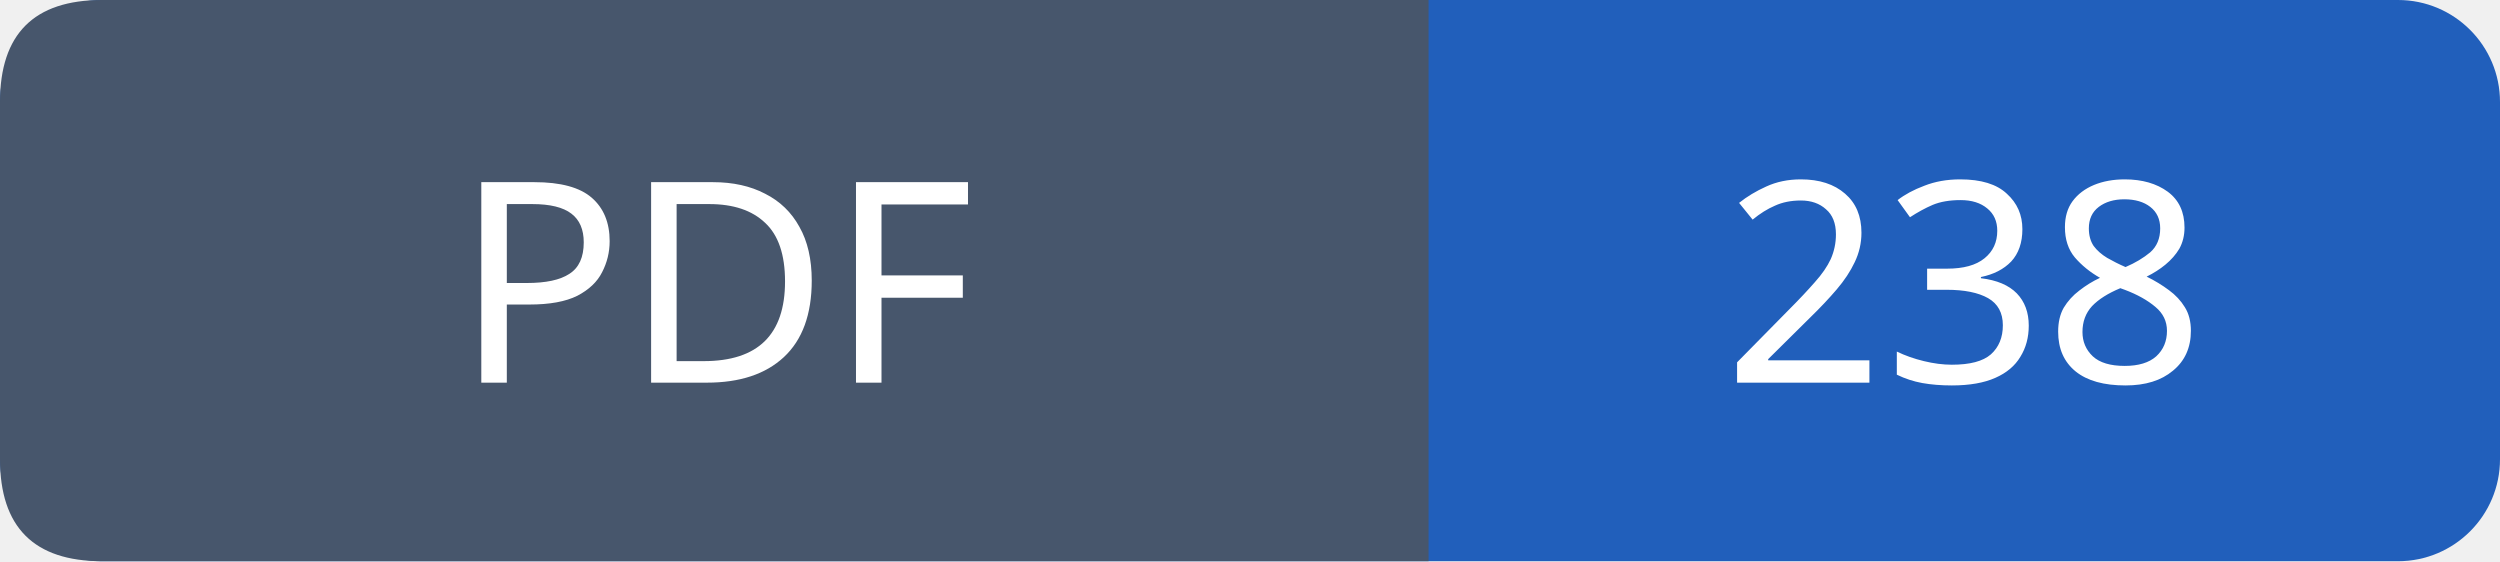
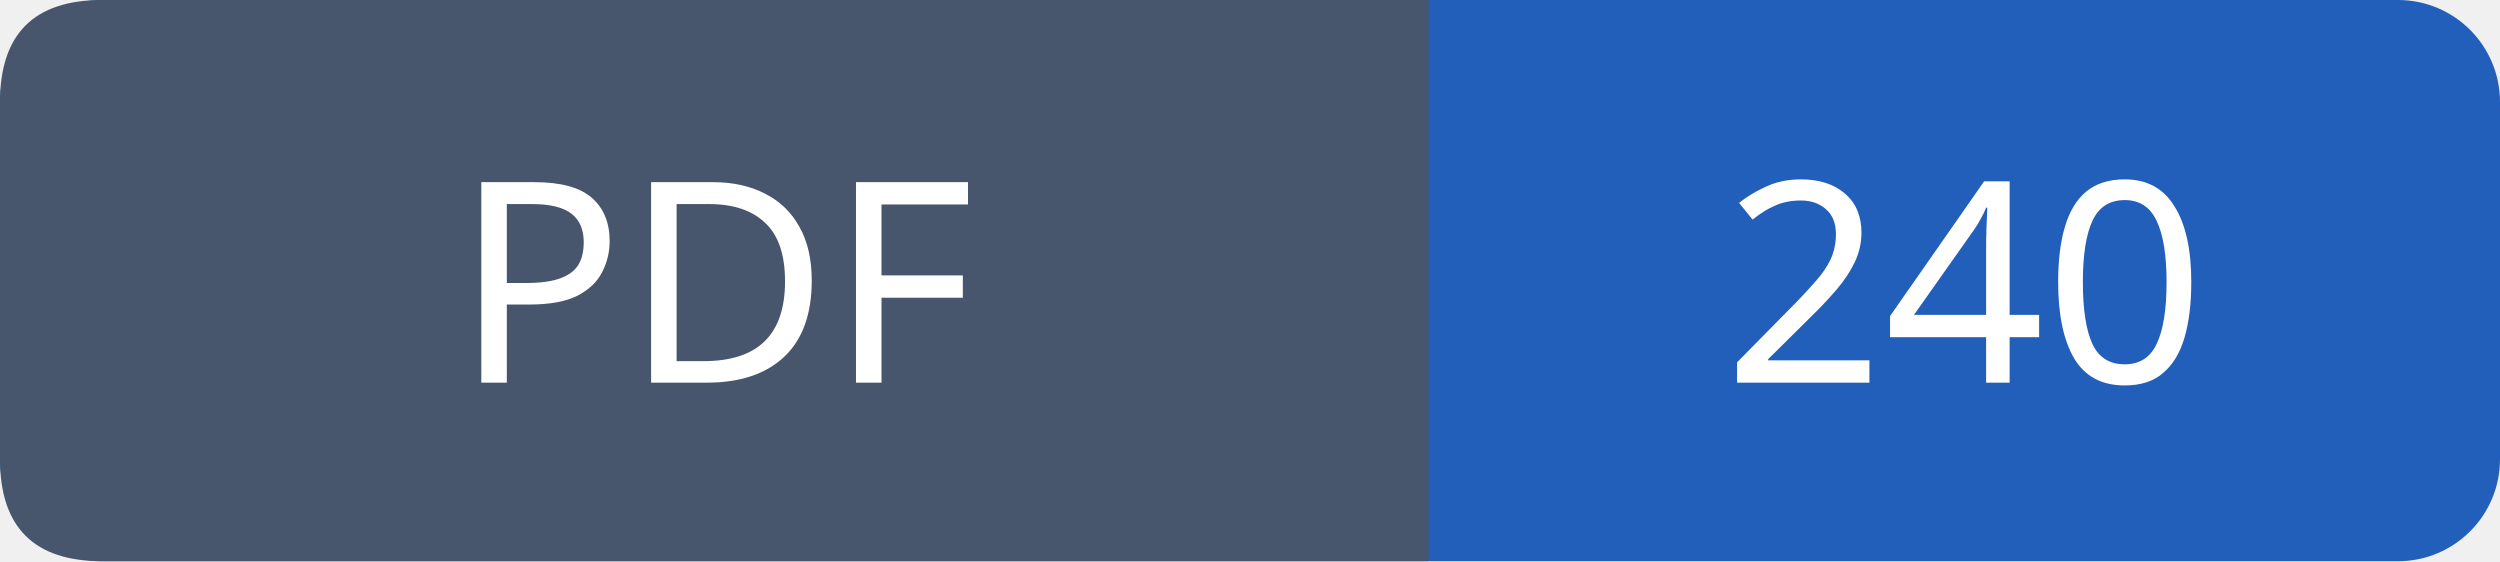
- <svg xmlns="http://www.w3.org/2000/svg" width="98" height="22" viewBox="0 0 98 22" role="img" aria-label="PDF: 238">
+ <svg xmlns="http://www.w3.org/2000/svg" width="98" height="22" viewBox="0 0 98 22" role="img" aria-label="PDF: 240">
  <rect width="98" height="22" rx="4" fill="#215fbb" />
  <path fill="#47566c" d="M4 0h52v22H4q-4 0-4-4V4q0-4 4-4" />
  <g font-family="Verdana,sans-serif" font-size="11" fill="white" text-anchor="middle">
    <text x="28.0" y="15">PDF</text>
-     <text x="77.0" y="15">238</text>
+     <text x="77.0" y="15">240</text>
  </g>
</svg>
